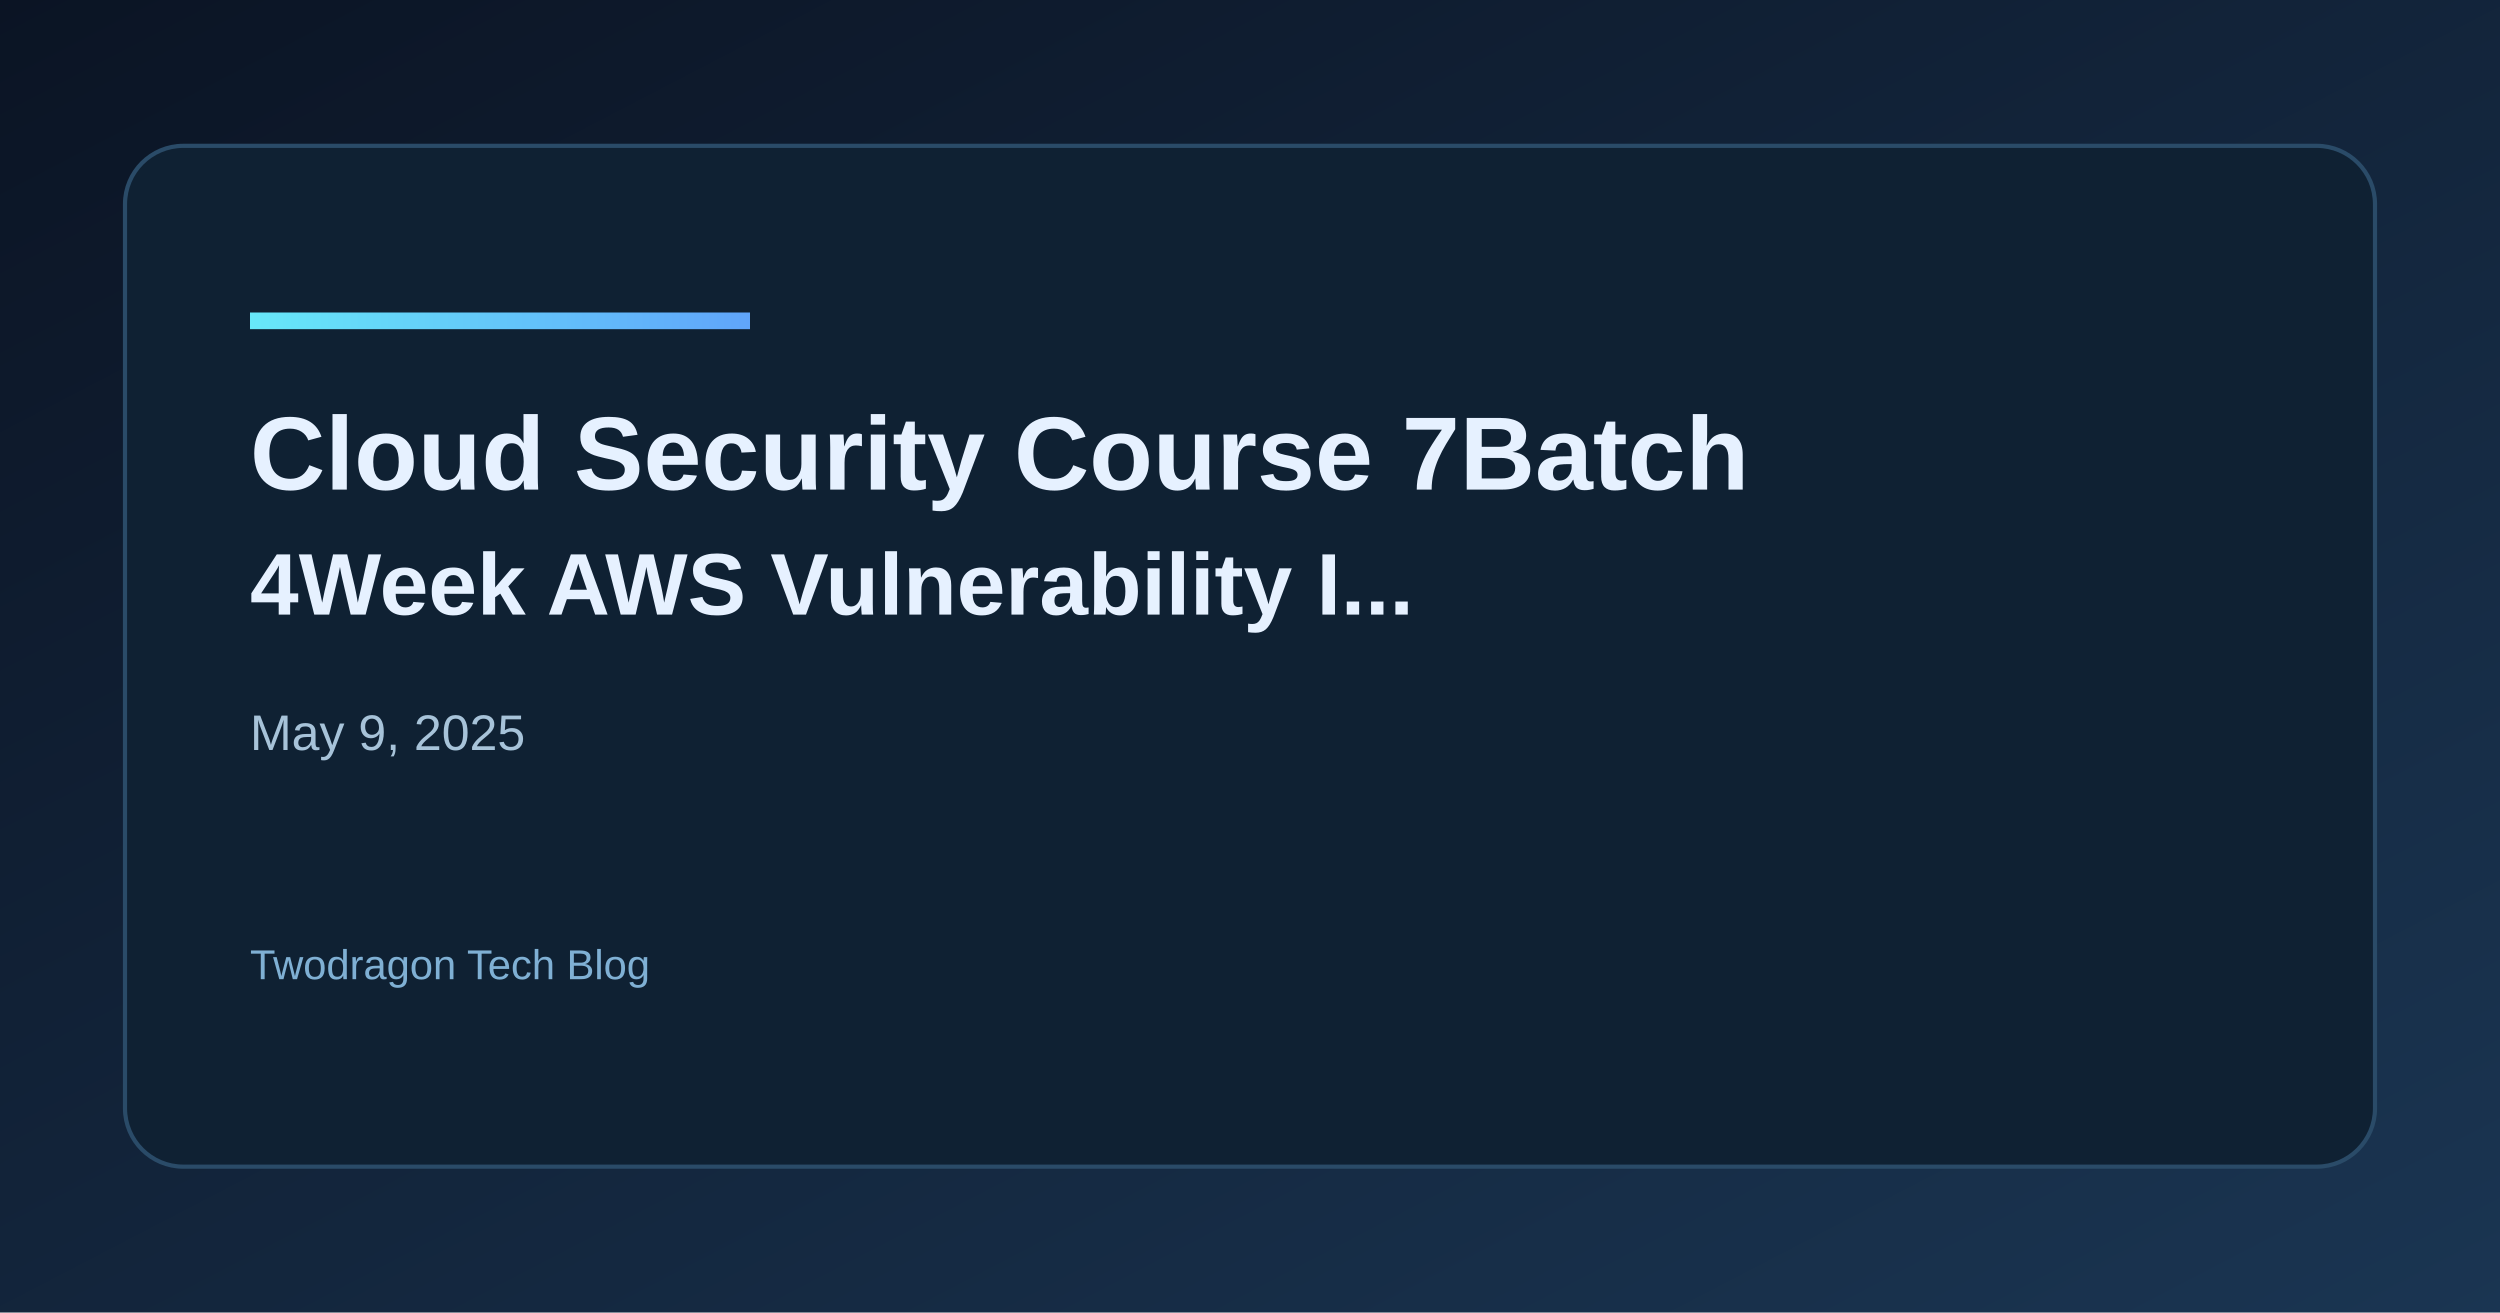
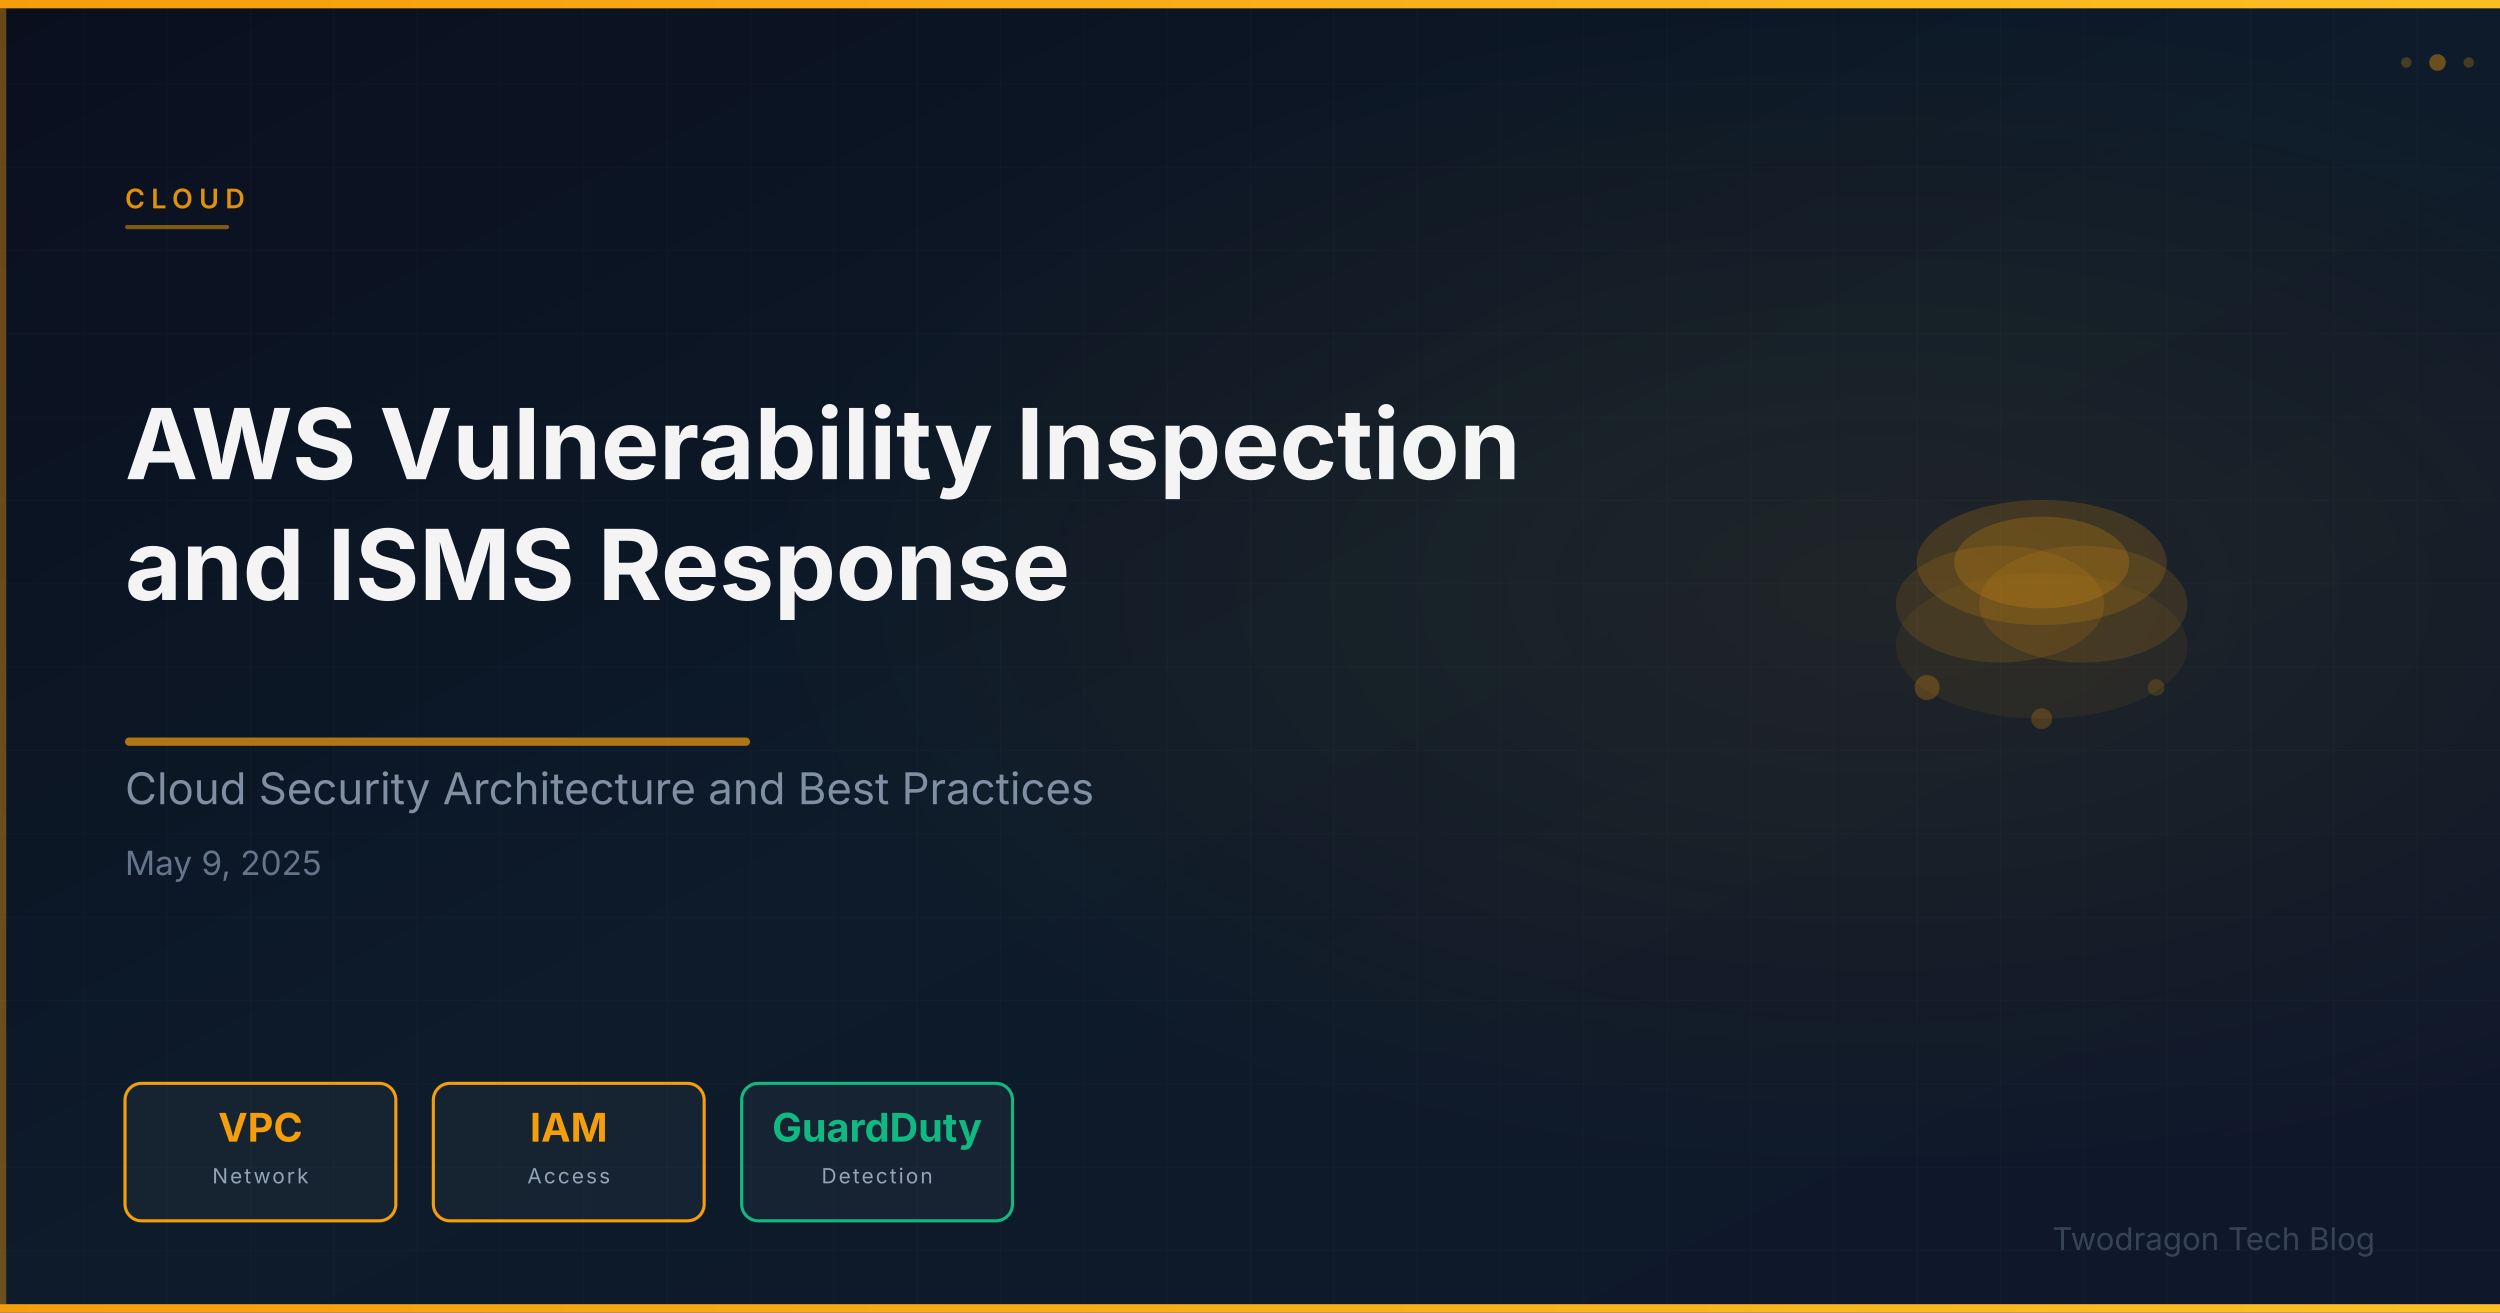
- <svg xmlns="http://www.w3.org/2000/svg" width="1200" height="630" viewBox="0 0 1200 630">
+ <svg xmlns="http://www.w3.org/2000/svg" viewBox="0 0 1200 630" width="1200" height="630">
  <defs>
-     <linearGradient id="bg" x1="0" y1="0" x2="1" y2="1">
-       <stop offset="0%" stop-color="#0b1424" />
-       <stop offset="100%" stop-color="#1a3552" />
+     <linearGradient id="bg" x1="0%" y1="0%" x2="100%" y2="100%">
+       <stop offset="0%" stop-color="#0a0f1e" />
+       <stop offset="50%" stop-color="#0d1b2a" />
+       <stop offset="100%" stop-color="#0f172a" />
    </linearGradient>
-     <linearGradient id="accent" x1="0" y1="0" x2="1" y2="0">
-       <stop offset="0%" stop-color="#67e8f9" />
-       <stop offset="100%" stop-color="#60a5fa" />
+     <linearGradient id="accentGrad" x1="0%" y1="0%" x2="100%" y2="0%">
+       <stop offset="0%" stop-color="#f59e0b" />
+       <stop offset="100%" stop-color="#fbbf24" />
    </linearGradient>
+     <radialGradient id="glow" cx="75%" cy="45%" r="45%">
+       <stop offset="0%" stop-color="#f59e0b" stop-opacity="0.08" />
+       <stop offset="100%" stop-color="#f59e0b" stop-opacity="0" />
+     </radialGradient>
+     <pattern id="grid" x="0" y="0" width="40" height="40" patternUnits="userSpaceOnUse">
+       <path d="M 40 0 L 0 0 0 40" fill="none" stroke="rgba(255,255,255,0.03)" stroke-width="0.5" />
+     </pattern>
  </defs>
  <rect width="1200" height="630" fill="url(#bg)" />
-   <rect x="60" y="70" width="1080" height="490" rx="28" fill="#0f2133" stroke="#2a4b68" stroke-width="2" />
-   <rect x="120" y="150" width="240" height="8" fill="url(#accent)" />
-   <text x="120" y="235" fill="#e6f1ff" font-family="Space Grotesk, Arial, sans-serif" font-size="50" font-weight="700">Cloud Security Course 7Batch</text>
-   <text x="120" y="295" fill="#e6f1ff" font-family="Space Grotesk, Arial, sans-serif" font-size="42" font-weight="600">4Week AWS Vulnerability I...</text>
-   <text x="120" y="360" fill="#a7c3d9" font-family="Space Grotesk, Arial, sans-serif" font-size="24">May 9, 2025</text>
-   <text x="120" y="470" fill="#7fb0d4" font-family="Space Grotesk, Arial, sans-serif" font-size="20">Twodragon Tech Blog</text>
+   <rect width="1200" height="630" fill="url(#grid)" />
+   <rect width="1200" height="630" fill="url(#glow)" />
+   <rect x="0" y="0" width="1200" height="4" fill="url(#accentGrad)" />
+   <rect x="0" y="626" width="1200" height="4" fill="url(#accentGrad)" />
+   <rect x="0" y="4" width="3" height="622" fill="#f59e0b" opacity="0.4" />
+   <g opacity="0.85">
+     <ellipse cx="980.0" cy="310.0" rx="70" ry="35" fill="#f59e0b" opacity="0.08" />
+     <ellipse cx="960.0" cy="290.0" rx="50" ry="28" fill="#f59e0b" opacity="0.15" />
+     <ellipse cx="1000.0" cy="290.0" rx="50" ry="28" fill="#f59e0b" opacity="0.15" />
+     <ellipse cx="980.0" cy="270.0" rx="60" ry="30" fill="#f59e0b" opacity="0.20" />
+     <ellipse cx="980.0" cy="270.0" rx="42" ry="22" fill="#f59e0b" opacity="0.25" />
+     <circle cx="925.0" cy="330.0" r="6" fill="#f59e0b" opacity="0.3" />
+     <circle cx="1035.0" cy="330.0" r="4" fill="#f59e0b" opacity="0.2" />
+     <circle cx="980.0" cy="345.0" r="5" fill="#f59e0b" opacity="0.25" />
+   </g>
+   <text x="60" y="100" font-family="Space Grotesk, Inter, system-ui, sans-serif" font-size="13" font-weight="600" fill="#f59e0b" letter-spacing="3" opacity="0.9">CLOUD</text>
+   <rect x="60" y="108" width="50" height="2" rx="1" fill="#f59e0b" opacity="0.5" />
+   <text x="60" y="230" font-family="Space Grotesk, Inter, system-ui, sans-serif" font-size="47" font-weight="700" fill="#ffffff" opacity="0.95">AWS Vulnerability Inspection</text>
+   <text x="60" y="288" font-family="Space Grotesk, Inter, system-ui, sans-serif" font-size="47" font-weight="700" fill="#ffffff" opacity="0.95">and ISMS Response</text>
+   <rect x="60" y="354" width="300" height="4" rx="2" fill="#f59e0b" opacity="0.7" />
+   <text x="60" y="386" font-family="Space Grotesk, Inter, system-ui, sans-serif" font-size="21" fill="#94a3b8" opacity="0.85">Cloud Security Architecture and Best Practices</text>
+   <text x="60" y="420" font-family="Space Grotesk, Inter, system-ui, sans-serif" font-size="16" fill="#64748b">May 9, 2025</text>
+   <rect x="60" y="520" width="130" height="66" rx="8" fill="rgba(255,255,255,0.04)" stroke="#f59e0b" stroke-width="1.5" />
+   <text x="125" y="548" text-anchor="middle" font-family="Space Grotesk, Inter, system-ui, sans-serif" font-size="19" font-weight="700" fill="#f59e0b">VPC</text>
+   <text x="125" y="568" text-anchor="middle" font-family="Space Grotesk, Inter, system-ui, sans-serif" font-size="10" fill="#94a3b8" letter-spacing="1">Network</text>
+   <rect x="208" y="520" width="130" height="66" rx="8" fill="rgba(255,255,255,0.04)" stroke="#f59e0b" stroke-width="1.5" />
+   <text x="273" y="548" text-anchor="middle" font-family="Space Grotesk, Inter, system-ui, sans-serif" font-size="19" font-weight="700" fill="#f59e0b">IAM</text>
+   <text x="273" y="568" text-anchor="middle" font-family="Space Grotesk, Inter, system-ui, sans-serif" font-size="10" fill="#94a3b8" letter-spacing="1">Access</text>
+   <rect x="356" y="520" width="130" height="66" rx="8" fill="rgba(255,255,255,0.04)" stroke="#10b981" stroke-width="1.5" />
+   <text x="421" y="548" text-anchor="middle" font-family="Space Grotesk, Inter, system-ui, sans-serif" font-size="19" font-weight="700" fill="#10b981">GuardDuty</text>
+   <text x="421" y="568" text-anchor="middle" font-family="Space Grotesk, Inter, system-ui, sans-serif" font-size="10" fill="#94a3b8" letter-spacing="1">Detection</text>
+   <text x="1140" y="600" font-family="Space Grotesk, Inter, system-ui, sans-serif" font-size="15" fill="#475569" text-anchor="end" opacity="0.7">Twodragon Tech Blog</text>
+   <circle cx="1170" cy="30" r="4" fill="#f59e0b" opacity="0.4" />
+   <circle cx="1185" cy="30" r="2.5" fill="#f59e0b" opacity="0.25" />
+   <circle cx="1155" cy="30" r="2.5" fill="#f59e0b" opacity="0.25" />
</svg>
